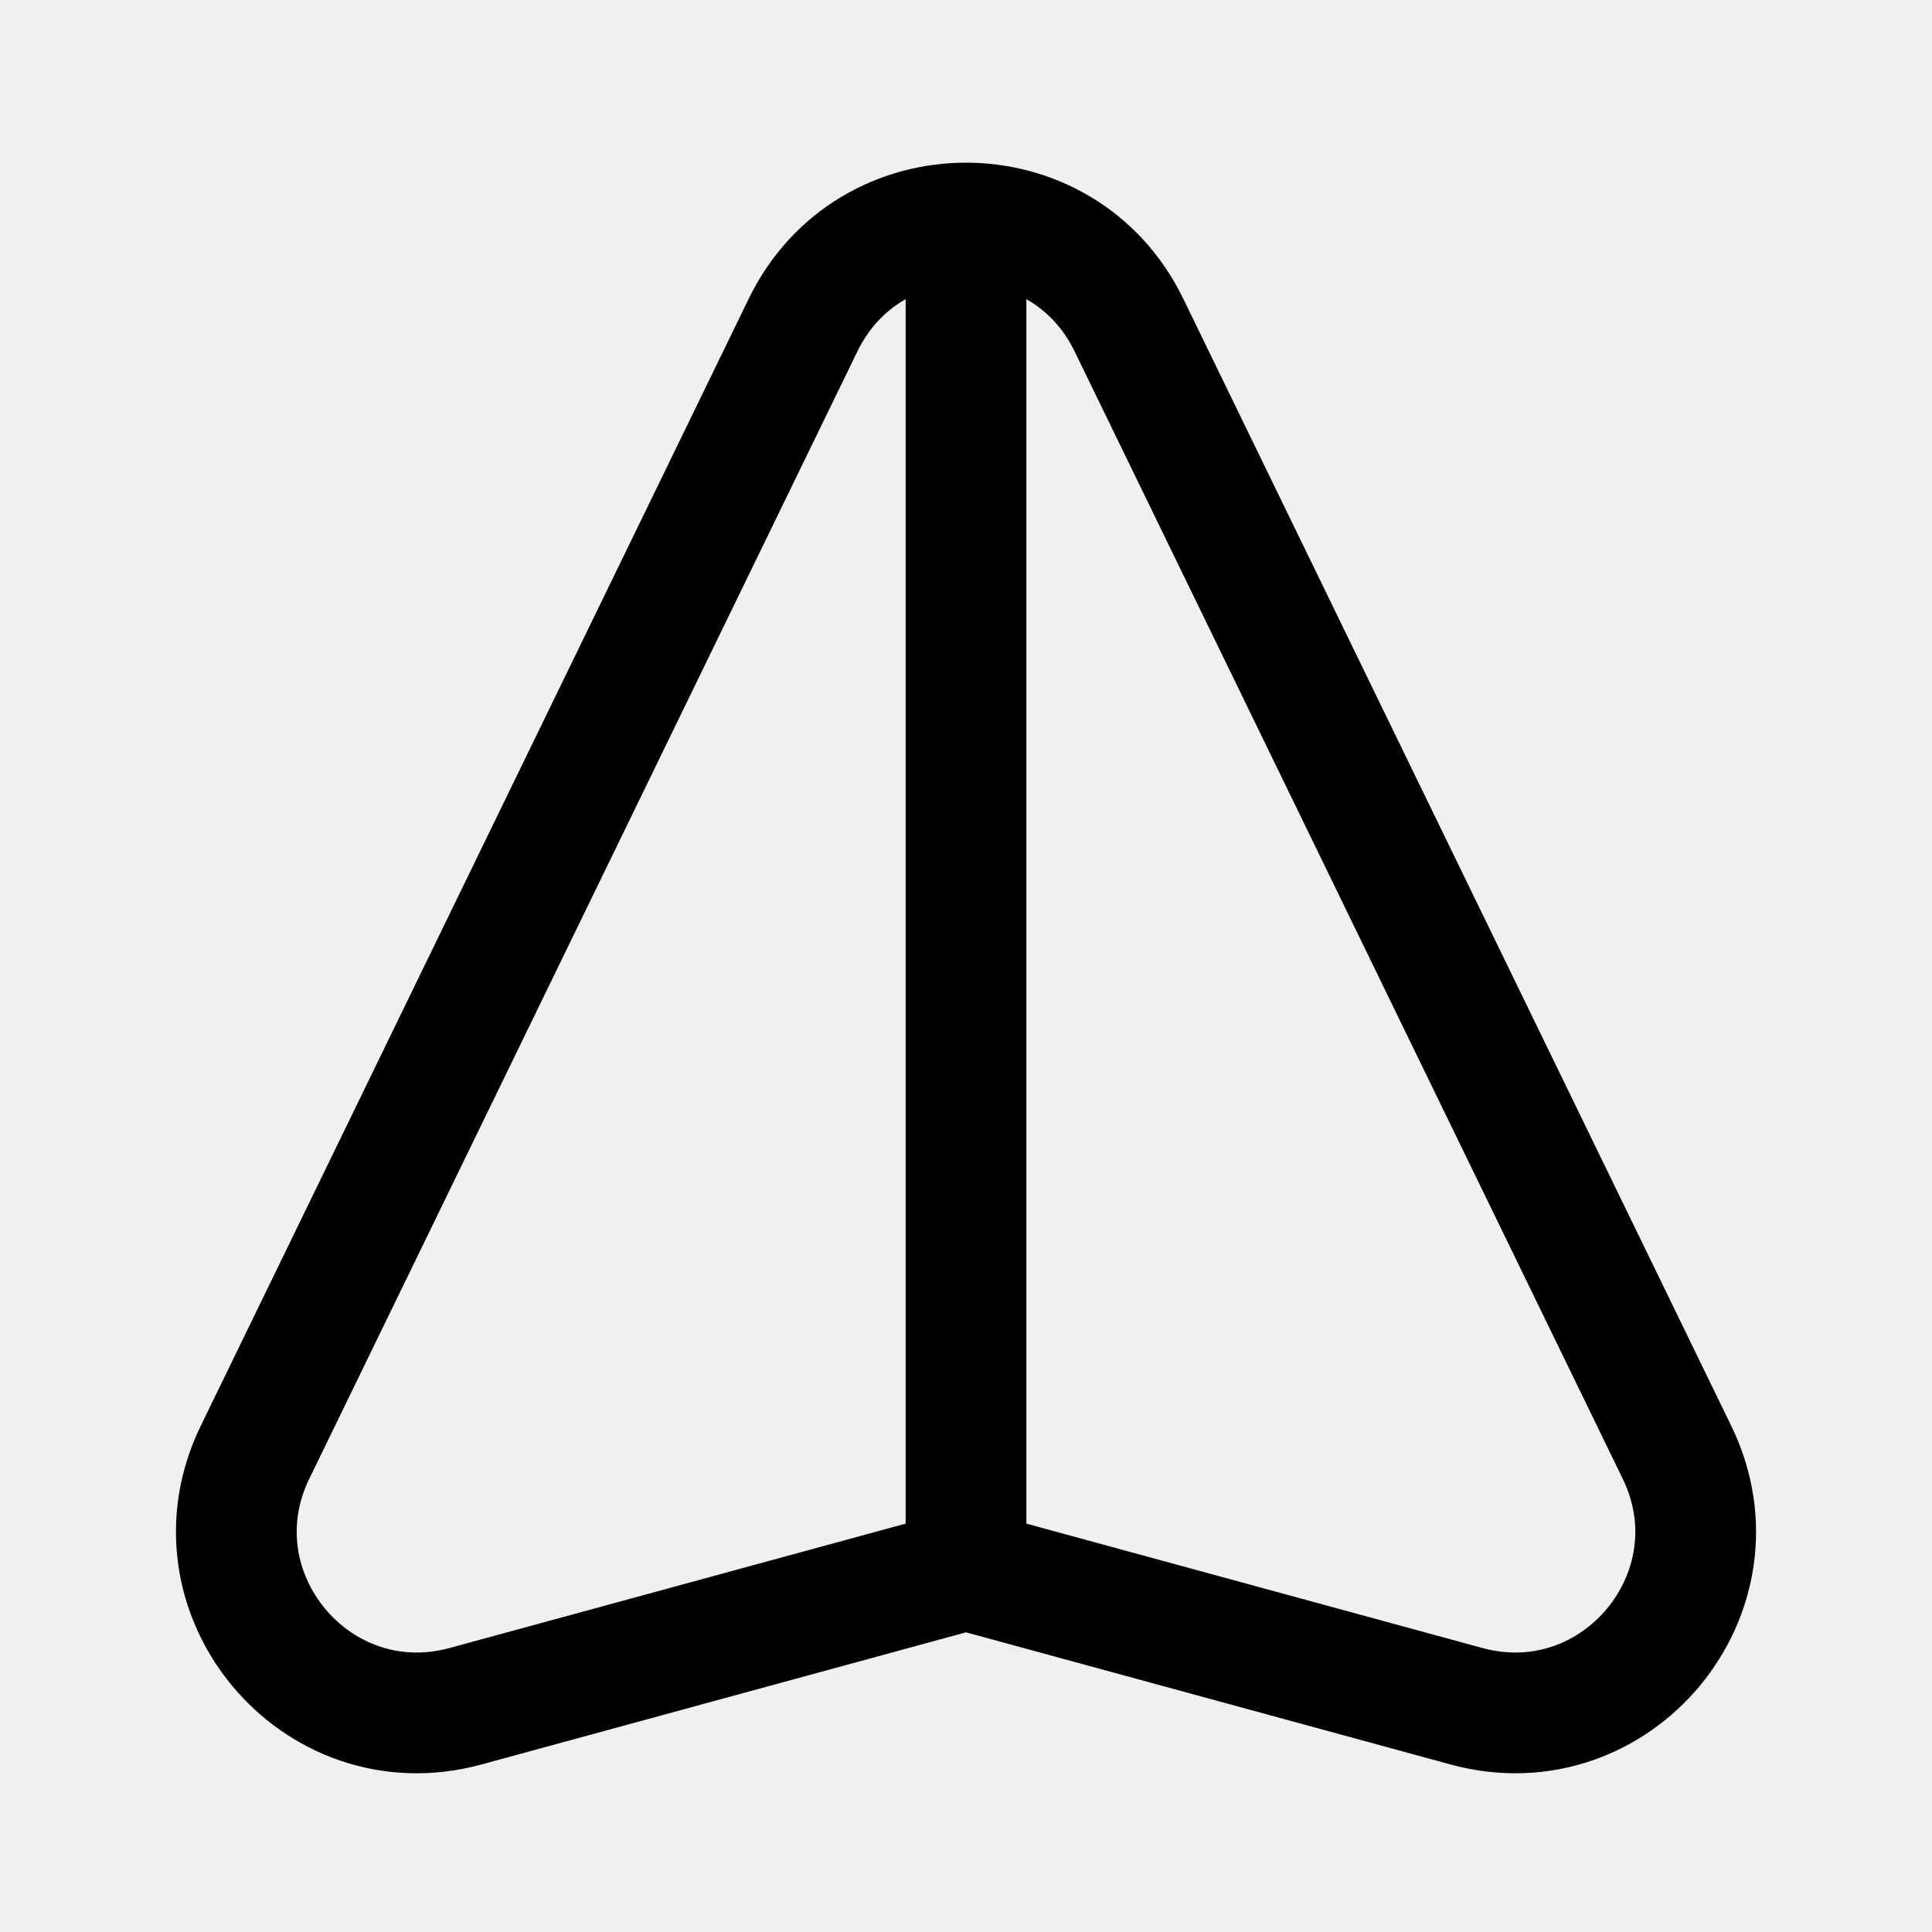
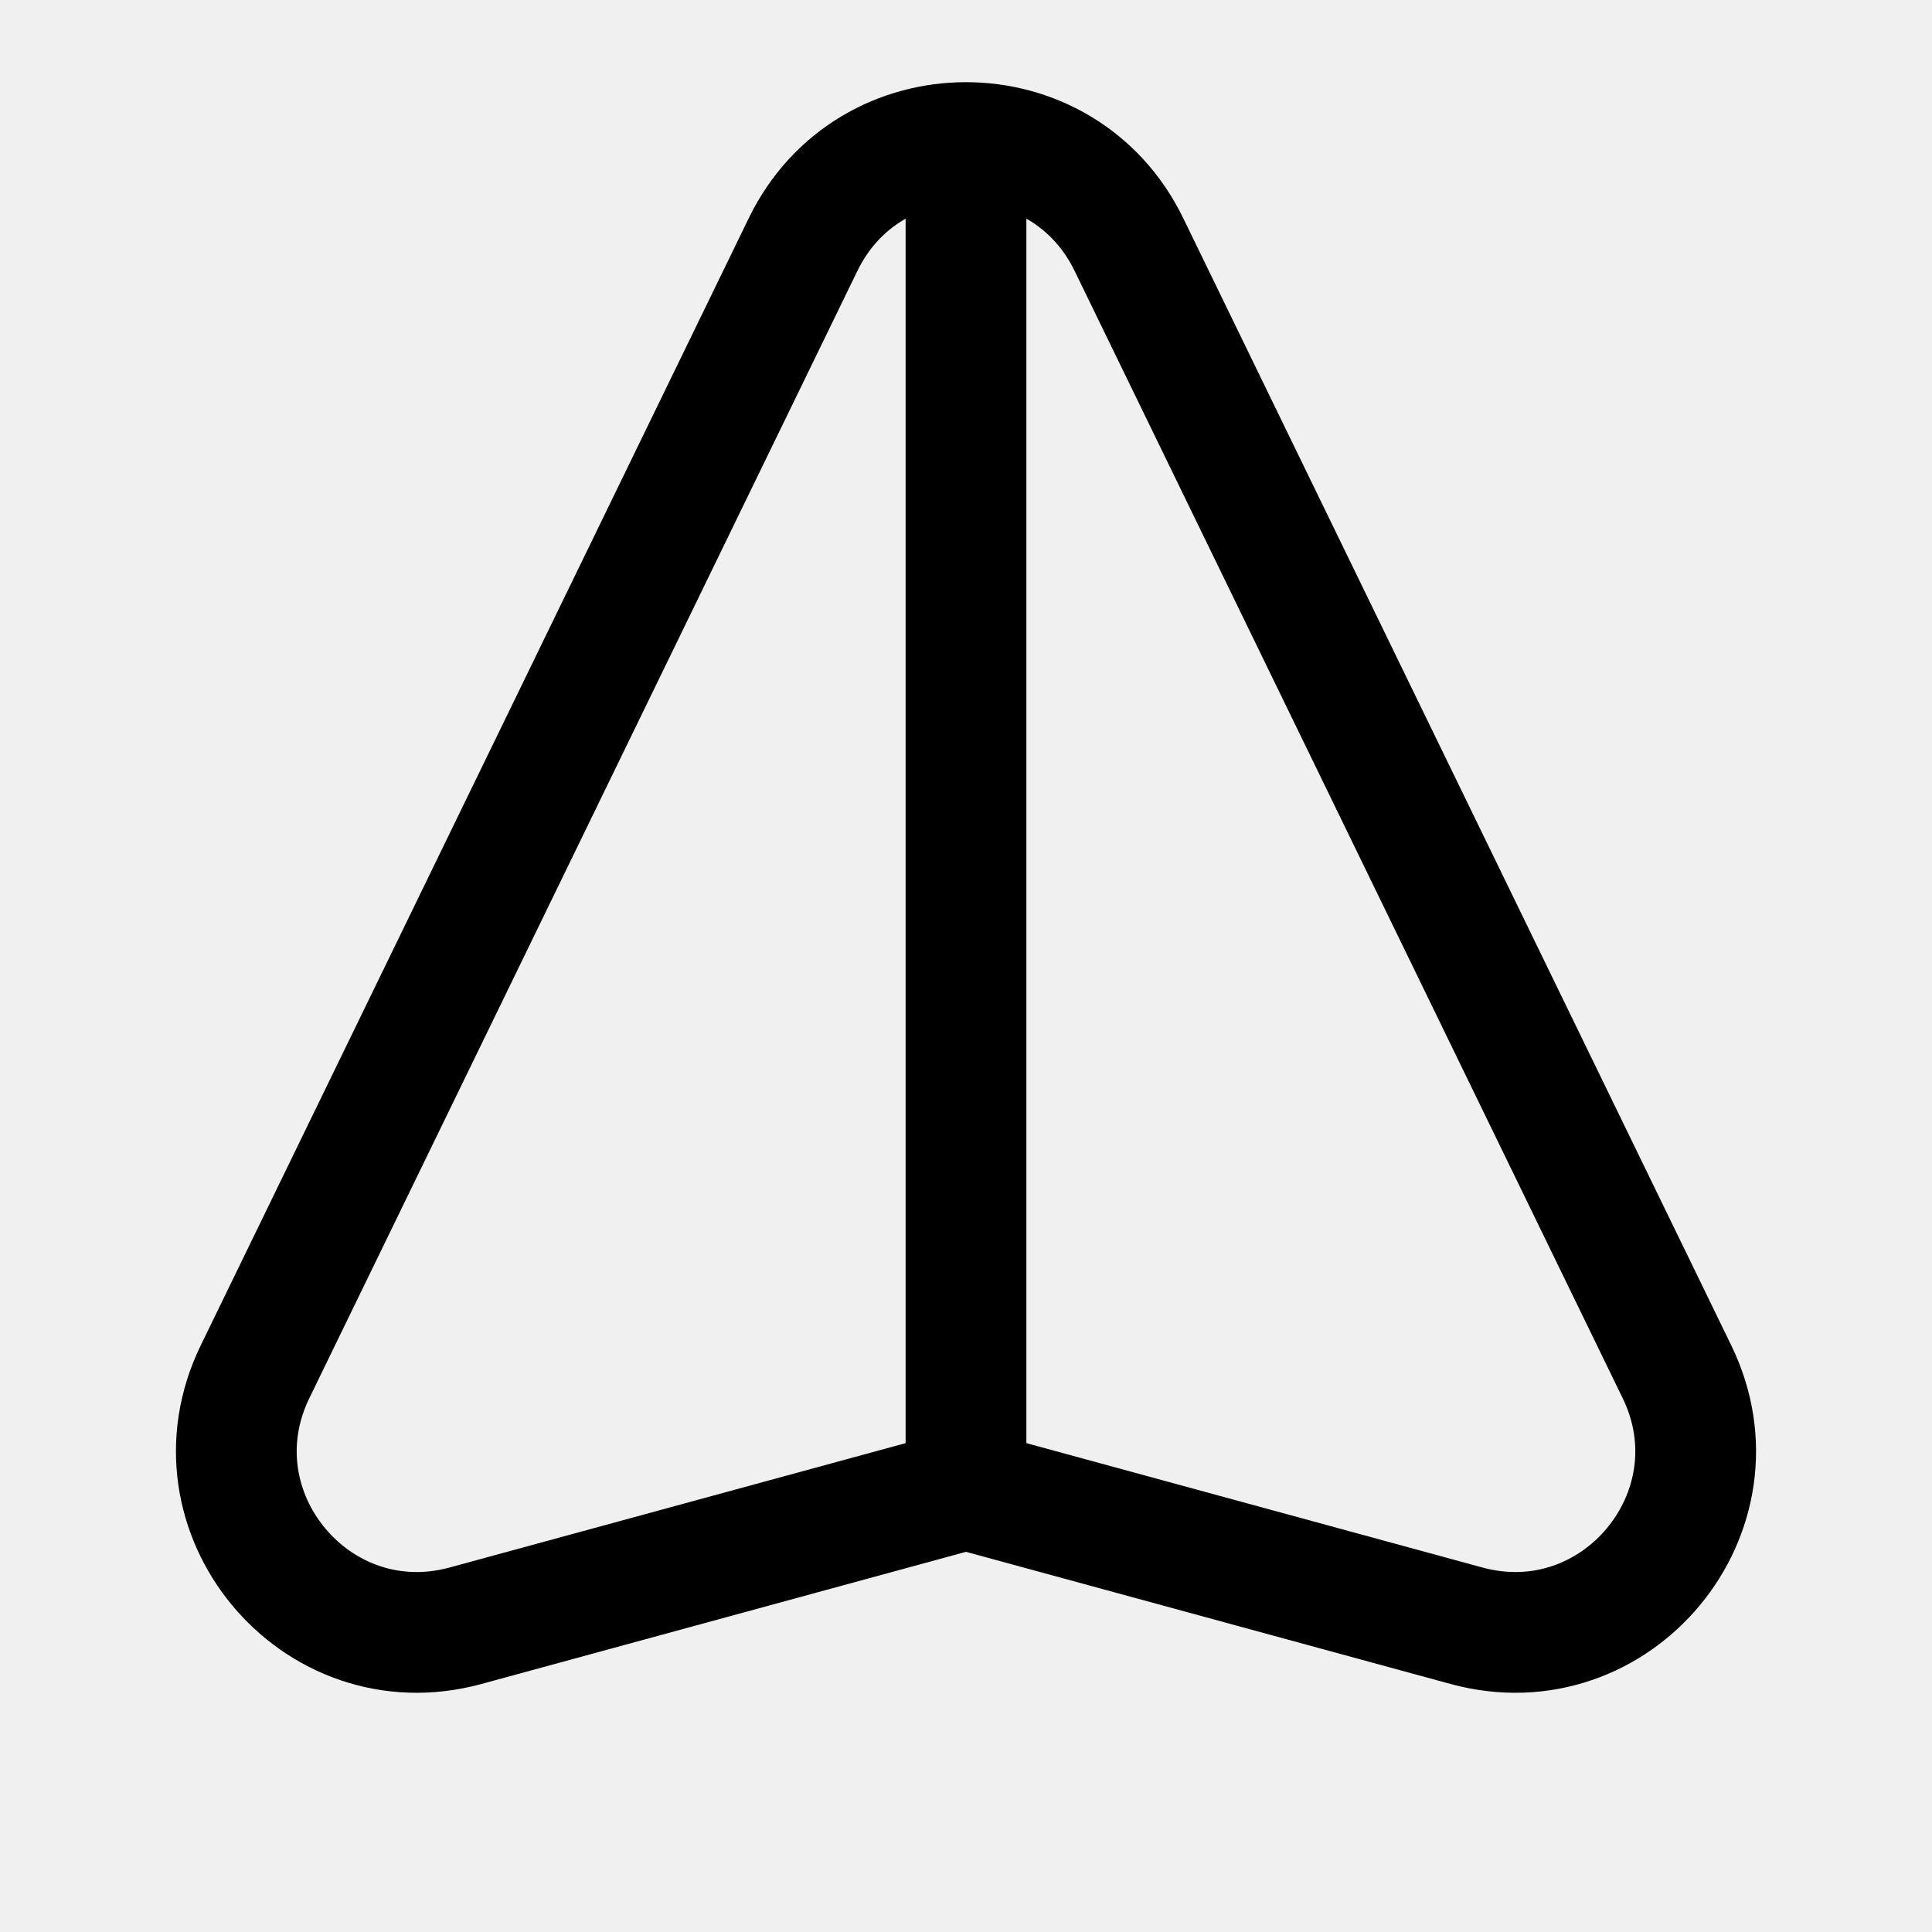
<svg xmlns="http://www.w3.org/2000/svg" width="192" height="192" viewBox="0 0 192 192" fill="none">
-   <g clip-path="url(#clip0_63_10)">
-     <path d="M25.344 144.327L79.812 32.296C86.378 18.79 105.622 18.79 112.188 32.296L166.656 144.327C173.418 158.235 160.652 173.632 145.732 169.563L96 156L46.268 169.563C31.348 173.632 18.582 158.235 25.344 144.327Z" stroke="black" stroke-width="12" stroke-linejoin="round" />
-     <path d="M96 24V156" stroke="black" stroke-width="12" />
+   <g clip-path="url(#clip0_154_117)">
+     <path d="M25.344 136.327L79.812 24.296C86.378 10.79 105.622 10.79 112.188 24.296L166.656 136.327C173.418 150.235 160.652 165.632 145.732 161.563L96 148L46.268 161.563C31.348 165.632 18.582 150.235 25.344 136.327Z" stroke="black" stroke-width="12" stroke-linejoin="round" />
+     <path d="M96 16V148" stroke="black" stroke-width="12" />
  </g>
  <defs>
-     <clipPath id="clip0_63_10">
+     <clipPath id="clip0_154_117">
      <rect width="192" height="192" fill="white" />
    </clipPath>
  </defs>
</svg>
